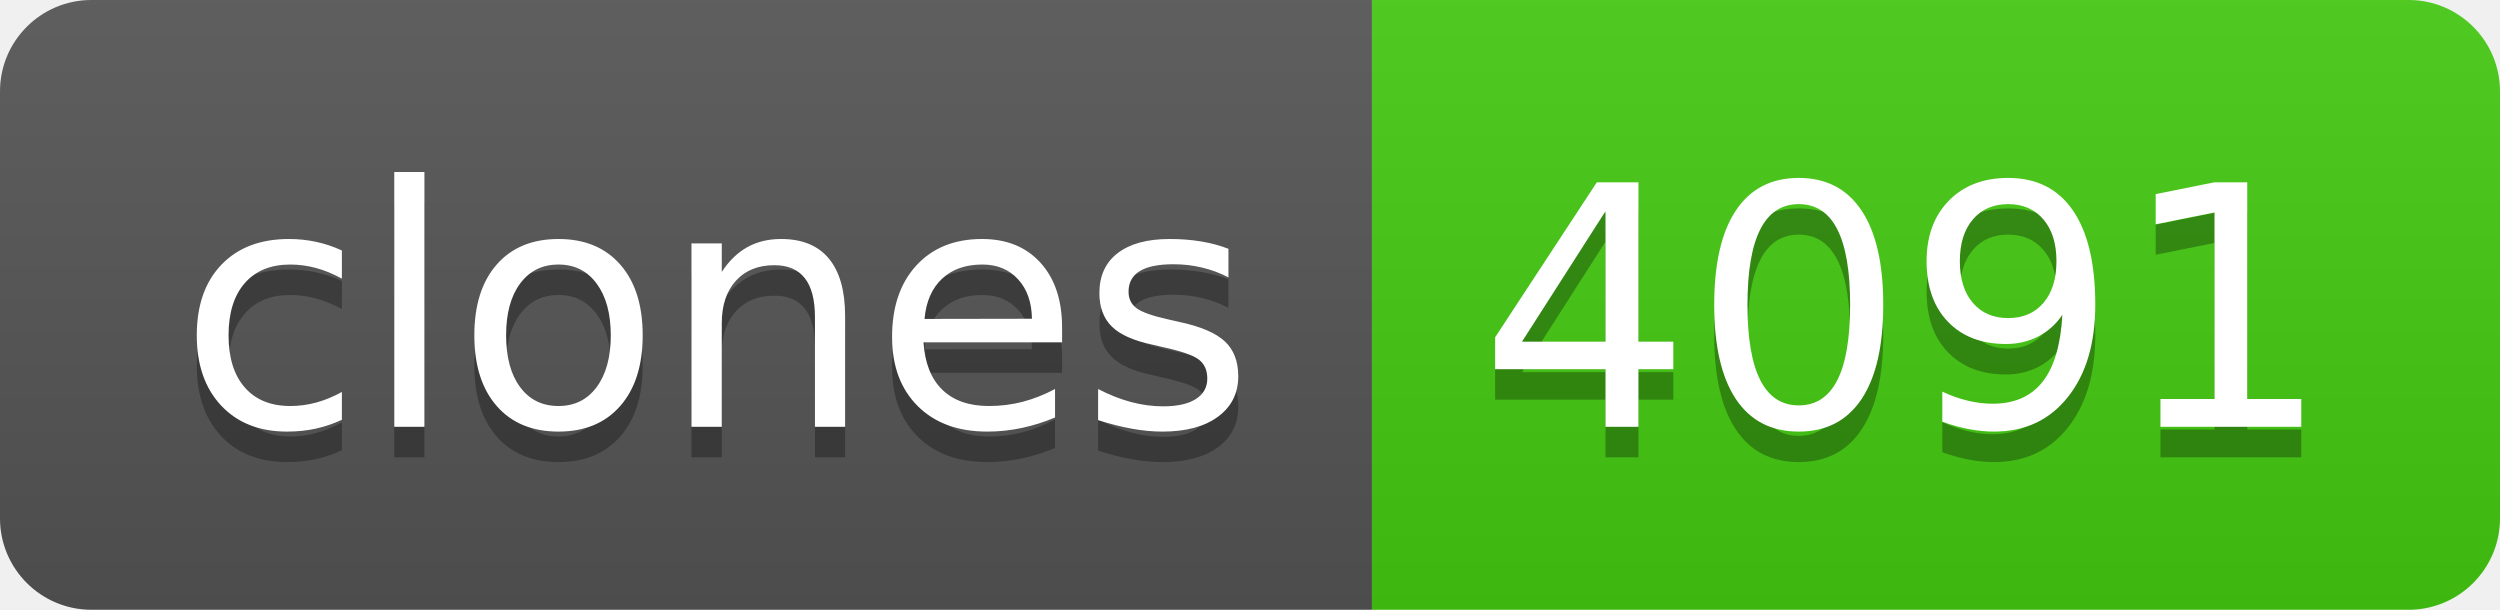
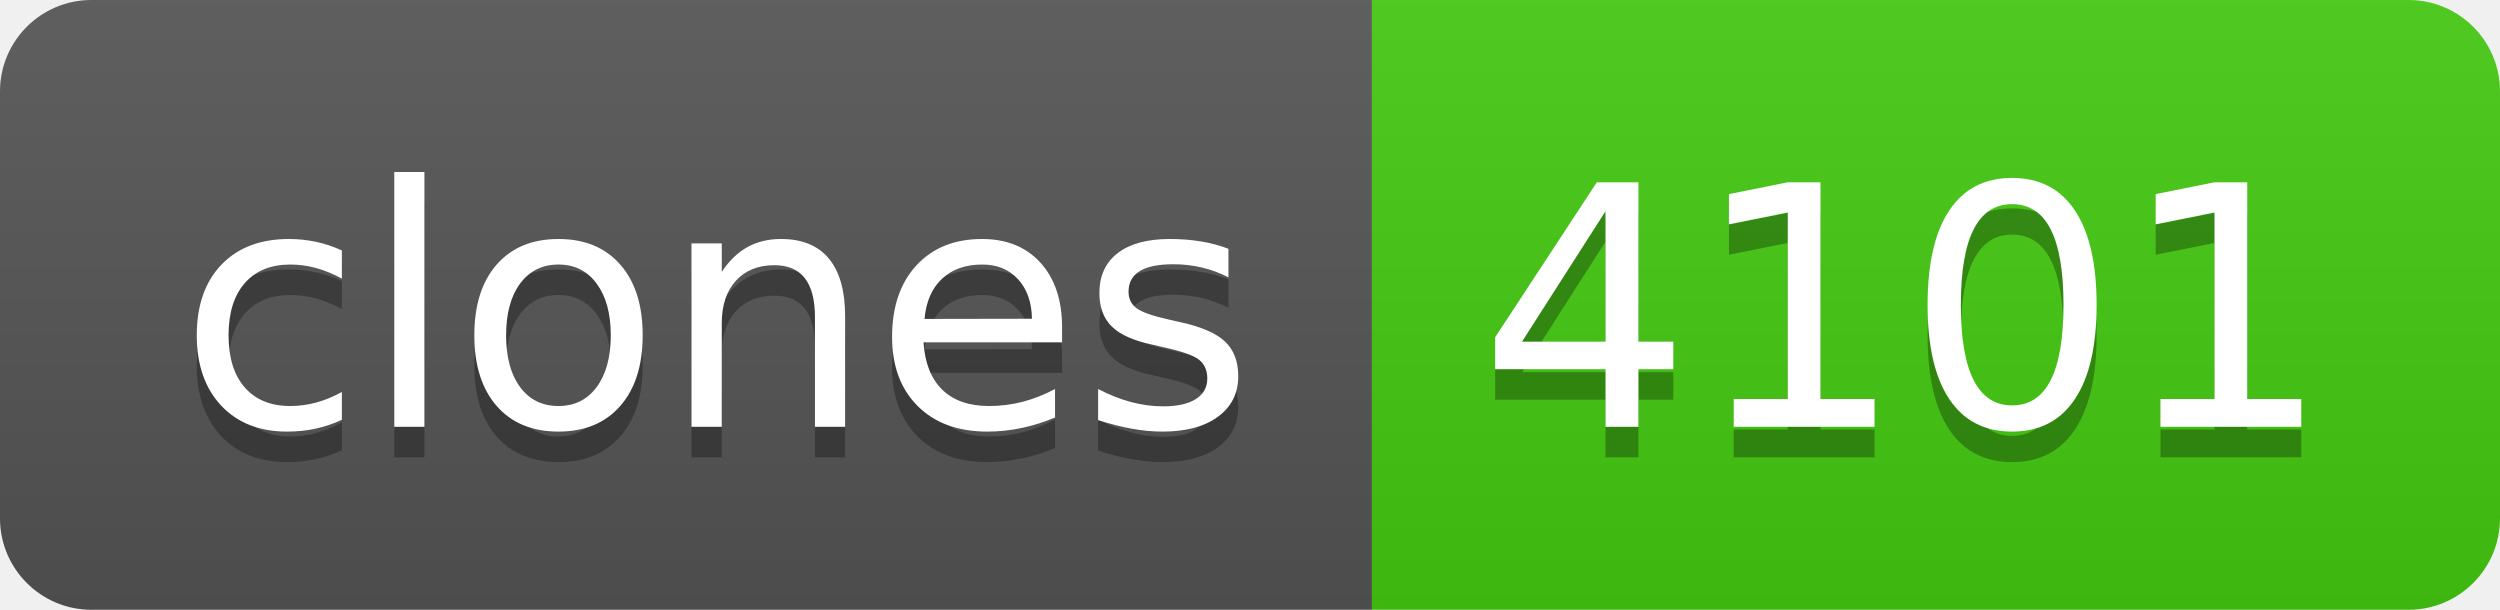
- <svg xmlns="http://www.w3.org/2000/svg" width="82" height="20" role="img" aria-label="clones: 4091">
+ <svg xmlns="http://www.w3.org/2000/svg" width="82" height="20" role="img" aria-label="clones: 4101">
  <linearGradient id="s" x2="0" y2="100%">
    <stop offset="0" stop-color="#bbb" stop-opacity=".1" />
    <stop offset="1" stop-opacity=".1" />
  </linearGradient>
  <clipPath id="r">
    <rect width="82" height="20" rx="3" fill="#fff" />
  </clipPath>
  <g clip-path="url(#r)">
    <rect width="45" height="20" fill="#555" />
    <rect x="45" width="37" height="20" fill="#4c1" />
    <rect width="82" height="20" fill="url(#s)" />
  </g>
  <g fill="#fff" text-anchor="middle" font-family="Verdana,Geneva,DejaVu Sans,sans-serif" text-rendering="geometricPrecision" font-size="110">
    <text aria-hidden="true" x="235" y="150" fill="#010101" fill-opacity=".3" transform="scale(.1)" textLength="350">clones</text>
    <text x="235" y="140" transform="scale(.1)" fill="#fff" textLength="350">clones</text>
-     <text aria-hidden="true" x="625" y="150" fill="#010101" fill-opacity=".3" transform="scale(.1)" textLength="270">4091</text>
-     <text x="625" y="140" transform="scale(.1)" fill="#fff" textLength="270">4091</text>
+     <text aria-hidden="true" x="625" y="150" fill="#010101" fill-opacity=".3" transform="scale(.1)" textLength="270">4101</text>
+     <text x="625" y="140" transform="scale(.1)" fill="#fff" textLength="270">4101</text>
  </g>
</svg>
